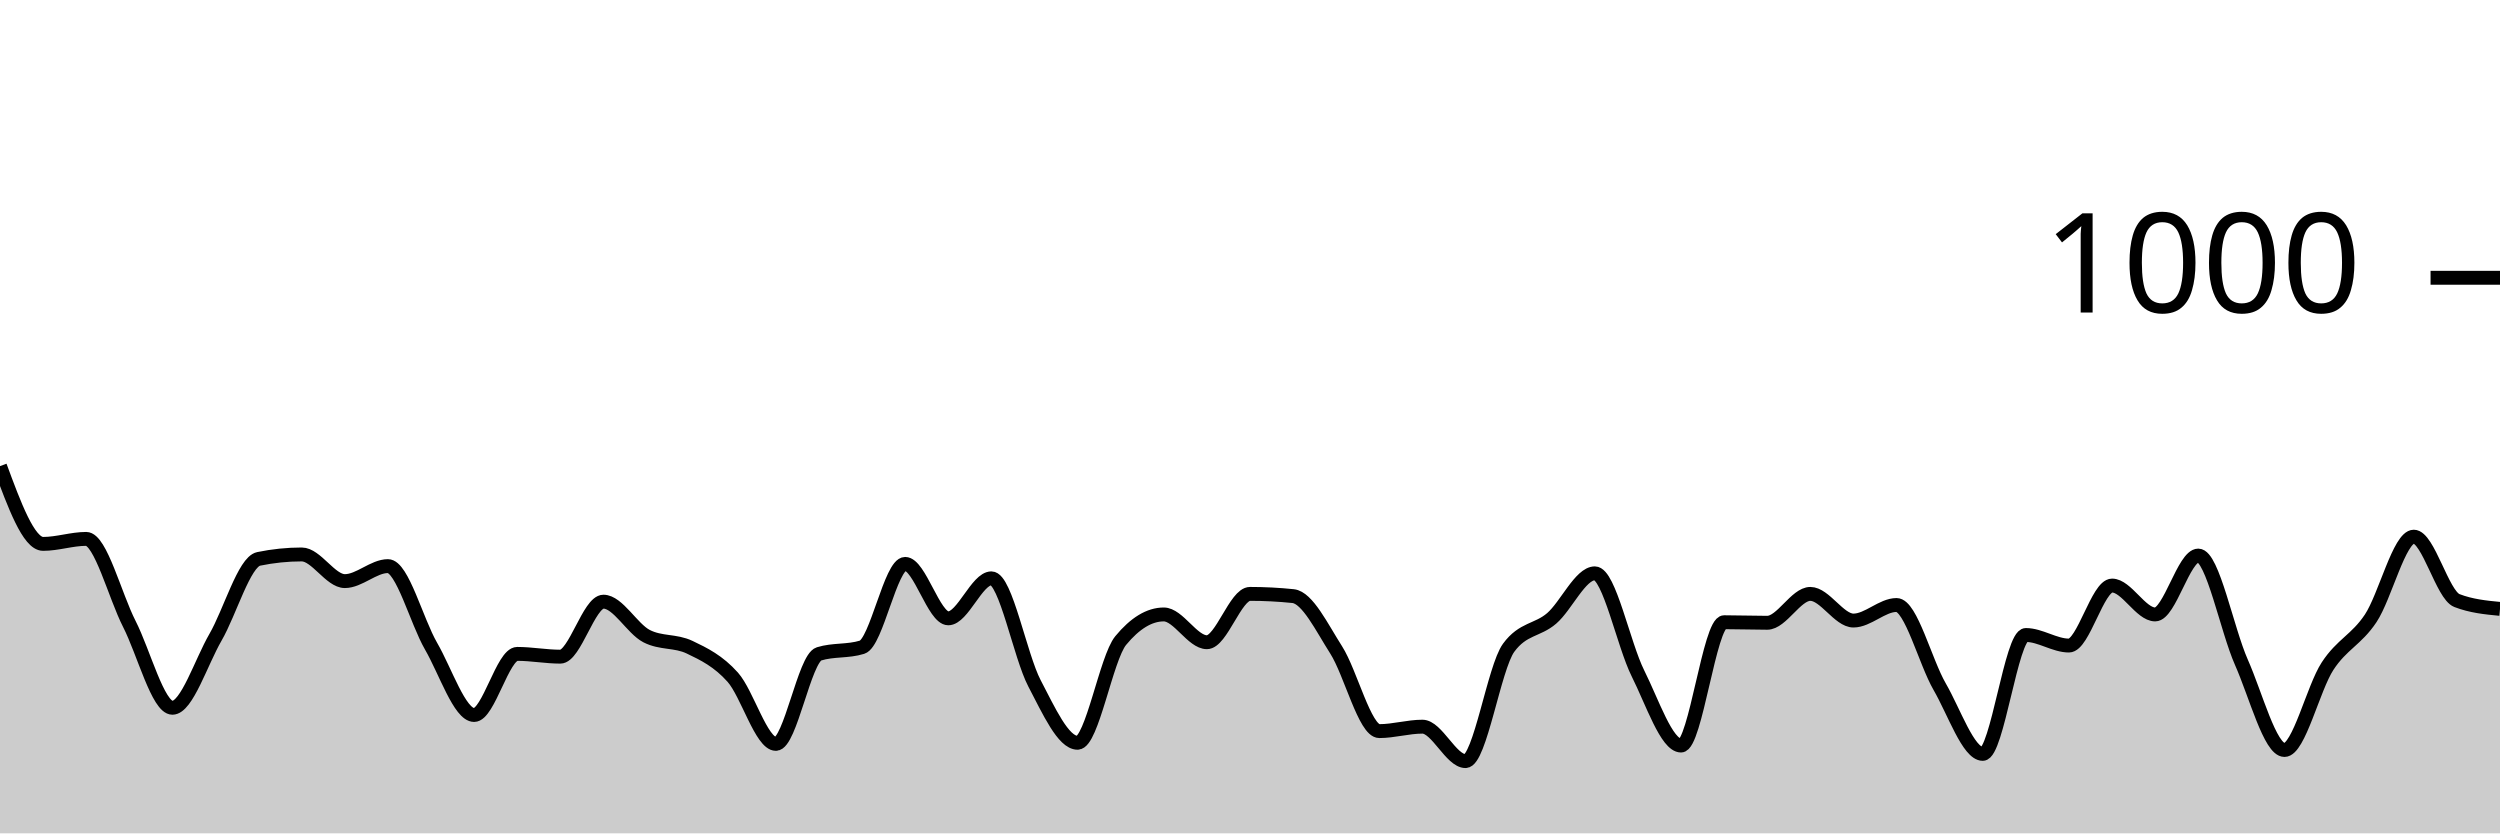
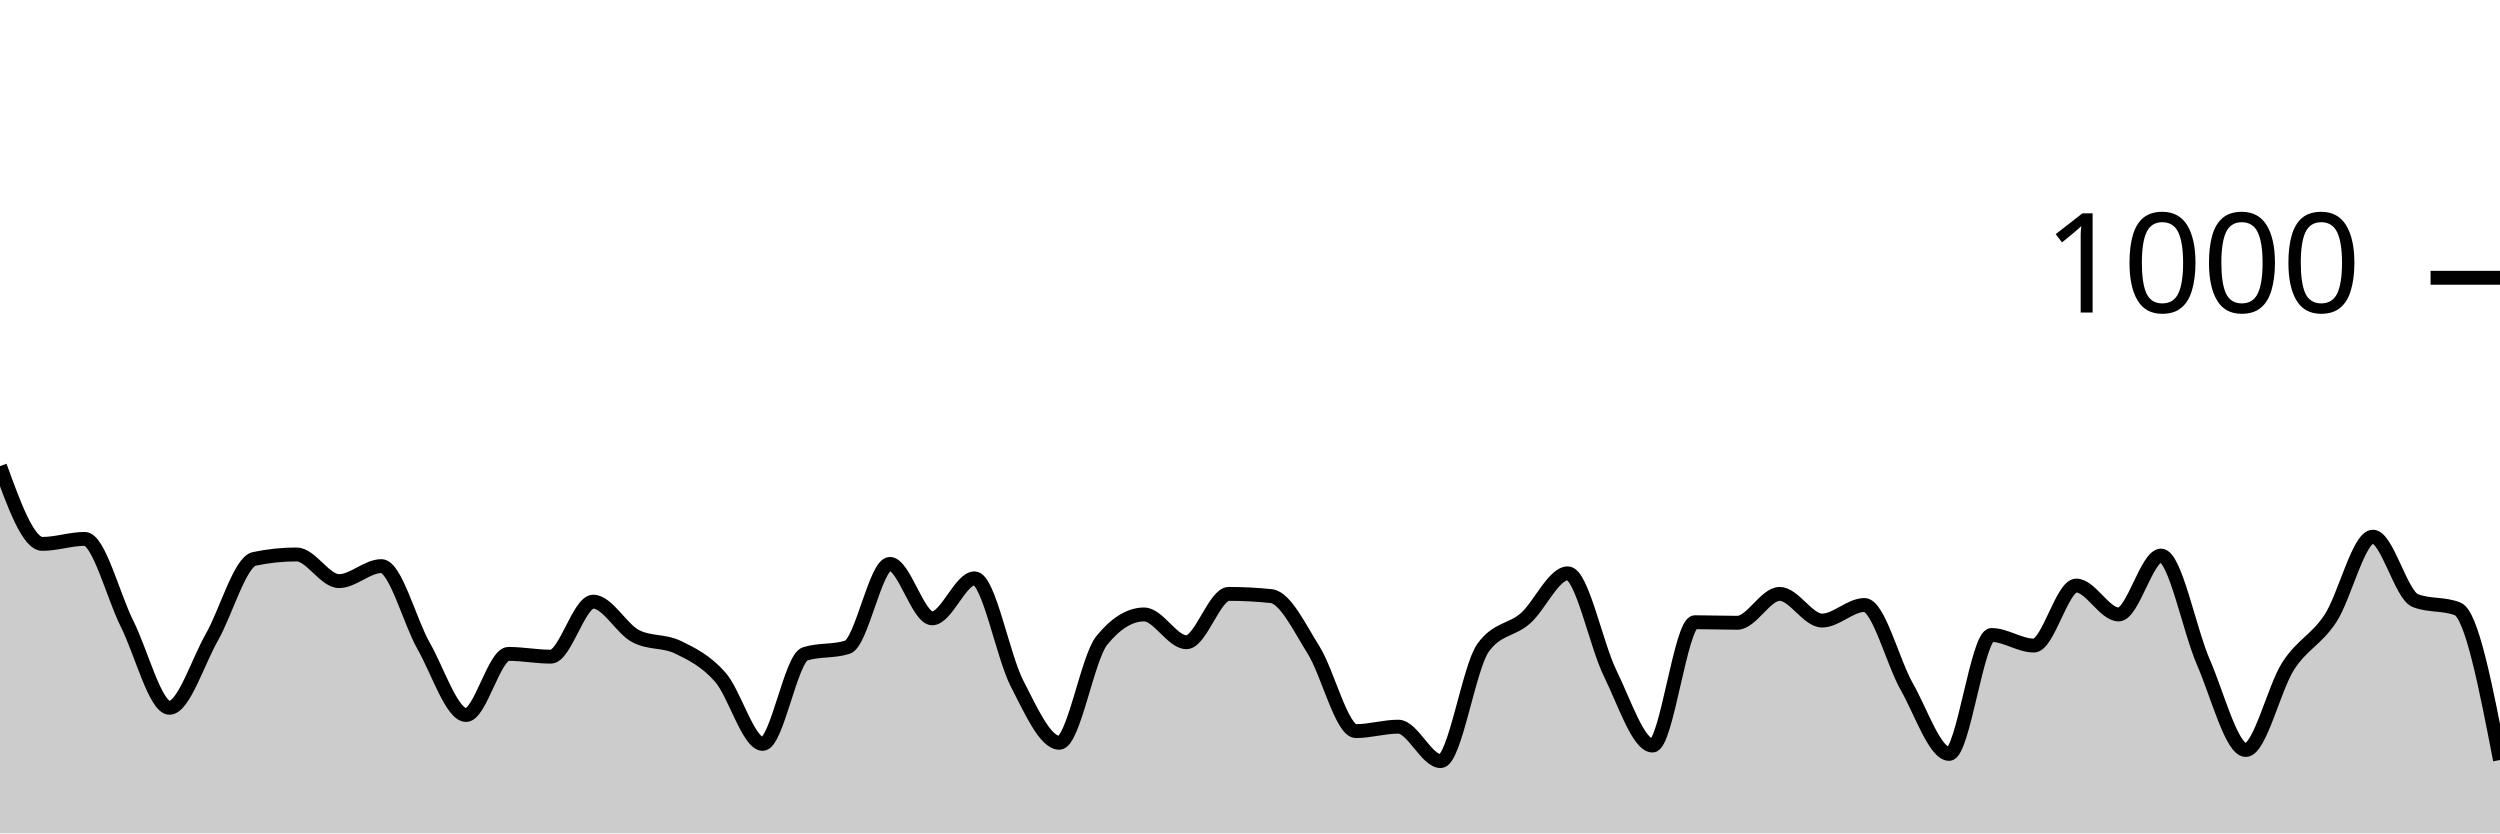
<svg xmlns="http://www.w3.org/2000/svg" viewBox="0 0 180 60">
  <g transform="translate(0,20)">
-     <path class="area" fill="rgba(0, 0, 0, 0.2)" d="M0,13.56C1.034,16.36,2.069,19.16,3.103,19.16C4.138,19.16,5.172,18.8,6.207,18.8C7.241,18.8,8.276,22.893,9.31,24.92C10.345,26.947,11.379,30.96,12.414,30.96C13.448,30.96,14.483,27.667,15.517,25.88C16.552,24.093,17.586,20.453,18.621,20.24C19.655,20.027,20.69,19.92,21.724,19.92C22.759,19.92,23.793,21.84,24.828,21.84C25.862,21.84,26.897,20.76,27.931,20.76C28.966,20.76,30,24.733,31.034,26.52C32.069,28.307,33.103,31.48,34.138,31.48C35.172,31.48,36.207,27.08,37.241,27.08C38.276,27.08,39.31,27.28,40.345,27.28C41.379,27.28,42.414,23.32,43.448,23.32C44.483,23.32,45.517,25.267,46.552,25.8C47.586,26.333,48.621,26.107,49.655,26.6C50.69,27.093,51.724,27.6,52.759,28.76C53.793,29.92,54.828,33.56,55.862,33.56C56.897,33.56,57.931,27.4,58.966,27.08C60,26.76,61.034,26.92,62.069,26.6C63.103,26.28,64.138,20.6,65.172,20.6C66.207,20.6,67.241,24.52,68.276,24.52C69.31,24.52,70.345,21.64,71.379,21.64C72.414,21.64,73.448,27.227,74.483,29.2C75.517,31.173,76.552,33.48,77.586,33.48C78.621,33.48,79.655,27.373,80.69,26.12C81.724,24.867,82.759,24.24,83.793,24.24C84.828,24.24,85.862,26.24,86.897,26.24C87.931,26.24,88.966,22.76,90,22.76C91.034,22.76,92.069,22.813,93.103,22.92C94.138,23.027,95.172,25.18,96.207,26.8C97.241,28.42,98.276,32.64,99.31,32.64C100.345,32.64,101.379,32.32,102.414,32.32C103.448,32.32,104.483,34.8,105.517,34.8C106.552,34.8,107.586,28.053,108.621,26.64C109.655,25.227,110.69,25.413,111.724,24.52C112.759,23.627,113.793,21.28,114.828,21.28C115.862,21.28,116.897,26.413,117.931,28.48C118.966,30.547,120,33.68,121.034,33.68C122.069,33.68,123.103,24.8,124.138,24.8C125.172,24.8,126.207,24.84,127.241,24.84C128.276,24.84,129.31,22.76,130.345,22.76C131.379,22.76,132.414,24.68,133.448,24.68C134.483,24.68,135.517,23.56,136.552,23.56C137.586,23.56,138.621,27.653,139.655,29.44C140.69,31.227,141.724,34.28,142.759,34.28C143.793,34.28,144.828,25.72,145.862,25.72C146.897,25.72,147.931,26.48,148.966,26.48C150,26.48,151.034,22.16,152.069,22.16C153.103,22.16,154.138,24.24,155.172,24.24C156.207,24.24,157.241,20,158.276,20C159.31,20,160.345,25.347,161.379,27.68C162.414,30.013,163.448,34,164.483,34C165.517,34,166.552,29.54,167.586,27.96C168.621,26.38,169.655,26.073,170.69,24.52C171.724,22.967,172.759,18.64,173.793,18.64C174.828,18.64,175.862,22.84,176.897,23.24C177.931,23.64,178.966,23.74,180,23.84L180,40C178.966,40,177.931,40,176.897,40C175.862,40,174.828,40,173.793,40C172.759,40,171.724,40,170.69,40C169.655,40,168.621,40,167.586,40C166.552,40,165.517,40,164.483,40C163.448,40,162.414,40,161.379,40C160.345,40,159.31,40,158.276,40C157.241,40,156.207,40,155.172,40C154.138,40,153.103,40,152.069,40C151.034,40,150,40,148.966,40C147.931,40,146.897,40,145.862,40C144.828,40,143.793,40,142.759,40C141.724,40,140.69,40,139.655,40C138.621,40,137.586,40,136.552,40C135.517,40,134.483,40,133.448,40C132.414,40,131.379,40,130.345,40C129.31,40,128.276,40,127.241,40C126.207,40,125.172,40,124.138,40C123.103,40,122.069,40,121.034,40C120,40,118.966,40,117.931,40C116.897,40,115.862,40,114.828,40C113.793,40,112.759,40,111.724,40C110.69,40,109.655,40,108.621,40C107.586,40,106.552,40,105.517,40C104.483,40,103.448,40,102.414,40C101.379,40,100.345,40,99.31,40C98.276,40,97.241,40,96.207,40C95.172,40,94.138,40,93.103,40C92.069,40,91.034,40,90,40C88.966,40,87.931,40,86.897,40C85.862,40,84.828,40,83.793,40C82.759,40,81.724,40,80.69,40C79.655,40,78.621,40,77.586,40C76.552,40,75.517,40,74.483,40C73.448,40,72.414,40,71.379,40C70.345,40,69.31,40,68.276,40C67.241,40,66.207,40,65.172,40C64.138,40,63.103,40,62.069,40C61.034,40,60,40,58.966,40C57.931,40,56.897,40,55.862,40C54.828,40,53.793,40,52.759,40C51.724,40,50.69,40,49.655,40C48.621,40,47.586,40,46.552,40C45.517,40,44.483,40,43.448,40C42.414,40,41.379,40,40.345,40C39.31,40,38.276,40,37.241,40C36.207,40,35.172,40,34.138,40C33.103,40,32.069,40,31.034,40C30,40,28.966,40,27.931,40C26.897,40,25.862,40,24.828,40C23.793,40,22.759,40,21.724,40C20.69,40,19.655,40,18.621,40C17.586,40,16.552,40,15.517,40C14.483,40,13.448,40,12.414,40C11.379,40,10.345,40,9.31,40C8.276,40,7.241,40,6.207,40C5.172,40,4.138,40,3.103,40C2.069,40,1.034,40,0,40Z" />
-     <path class="line" stroke="black" fill="none" d="M0,13.56C1.034,16.36,2.069,19.16,3.103,19.16C4.138,19.16,5.172,18.8,6.207,18.8C7.241,18.8,8.276,22.893,9.31,24.92C10.345,26.947,11.379,30.96,12.414,30.96C13.448,30.96,14.483,27.667,15.517,25.88C16.552,24.093,17.586,20.453,18.621,20.24C19.655,20.027,20.69,19.92,21.724,19.92C22.759,19.92,23.793,21.84,24.828,21.84C25.862,21.84,26.897,20.76,27.931,20.76C28.966,20.76,30,24.733,31.034,26.52C32.069,28.307,33.103,31.48,34.138,31.48C35.172,31.48,36.207,27.08,37.241,27.08C38.276,27.08,39.31,27.28,40.345,27.28C41.379,27.28,42.414,23.32,43.448,23.32C44.483,23.32,45.517,25.267,46.552,25.8C47.586,26.333,48.621,26.107,49.655,26.6C50.69,27.093,51.724,27.6,52.759,28.76C53.793,29.92,54.828,33.56,55.862,33.56C56.897,33.56,57.931,27.4,58.966,27.08C60,26.76,61.034,26.92,62.069,26.6C63.103,26.28,64.138,20.6,65.172,20.6C66.207,20.6,67.241,24.52,68.276,24.52C69.31,24.52,70.345,21.64,71.379,21.64C72.414,21.64,73.448,27.227,74.483,29.2C75.517,31.173,76.552,33.48,77.586,33.48C78.621,33.48,79.655,27.373,80.69,26.12C81.724,24.867,82.759,24.24,83.793,24.24C84.828,24.24,85.862,26.24,86.897,26.24C87.931,26.24,88.966,22.76,90,22.76C91.034,22.76,92.069,22.813,93.103,22.92C94.138,23.027,95.172,25.18,96.207,26.8C97.241,28.42,98.276,32.64,99.31,32.64C100.345,32.64,101.379,32.32,102.414,32.32C103.448,32.32,104.483,34.8,105.517,34.8C106.552,34.8,107.586,28.053,108.621,26.64C109.655,25.227,110.69,25.413,111.724,24.52C112.759,23.627,113.793,21.28,114.828,21.28C115.862,21.28,116.897,26.413,117.931,28.48C118.966,30.547,120,33.68,121.034,33.68C122.069,33.68,123.103,24.8,124.138,24.8C125.172,24.8,126.207,24.84,127.241,24.84C128.276,24.84,129.31,22.76,130.345,22.76C131.379,22.76,132.414,24.68,133.448,24.68C134.483,24.68,135.517,23.56,136.552,23.56C137.586,23.56,138.621,27.653,139.655,29.44C140.69,31.227,141.724,34.28,142.759,34.28C143.793,34.28,144.828,25.72,145.862,25.72C146.897,25.72,147.931,26.48,148.966,26.48C150,26.48,151.034,22.16,152.069,22.16C153.103,22.16,154.138,24.24,155.172,24.24C156.207,24.24,157.241,20,158.276,20C159.31,20,160.345,25.347,161.379,27.68C162.414,30.013,163.448,34,164.483,34C165.517,34,166.552,29.54,167.586,27.96C168.621,26.38,169.655,26.073,170.69,24.52C171.724,22.967,172.759,18.64,173.793,18.64C174.828,18.64,175.862,22.84,176.897,23.24C177.931,23.64,178.966,23.74,180,23.84" />
+     <path class="area" fill="rgba(0, 0, 0, 0.2)" d="M0,13.56C1.017,16.36,2.034,19.16,3.051,19.16C4.068,19.16,5.085,18.8,6.102,18.8C7.119,18.8,8.136,22.893,9.153,24.92C10.169,26.947,11.186,30.96,12.203,30.96C13.22,30.96,14.237,27.667,15.254,25.88C16.271,24.093,17.288,20.453,18.305,20.24C19.322,20.027,20.339,19.92,21.356,19.92C22.373,19.92,23.39,21.84,24.407,21.84C25.424,21.84,26.441,20.76,27.458,20.76C28.475,20.76,29.492,24.733,30.508,26.52C31.525,28.307,32.542,31.48,33.559,31.48C34.576,31.48,35.593,27.08,36.61,27.08C37.627,27.08,38.644,27.28,39.661,27.28C40.678,27.28,41.695,23.32,42.712,23.32C43.729,23.32,44.746,25.267,45.763,25.8C46.78,26.333,47.797,26.107,48.814,26.6C49.831,27.093,50.847,27.6,51.864,28.76C52.881,29.92,53.898,33.56,54.915,33.56C55.932,33.56,56.949,27.4,57.966,27.08C58.983,26.76,60,26.92,61.017,26.6C62.034,26.28,63.051,20.6,64.068,20.6C65.085,20.6,66.102,24.52,67.119,24.52C68.136,24.52,69.153,21.64,70.169,21.64C71.186,21.64,72.203,27.227,73.22,29.2C74.237,31.173,75.254,33.48,76.271,33.48C77.288,33.48,78.305,27.373,79.322,26.12C80.339,24.867,81.356,24.24,82.373,24.24C83.39,24.24,84.407,26.24,85.424,26.24C86.441,26.24,87.458,22.76,88.475,22.76C89.492,22.76,90.508,22.813,91.525,22.92C92.542,23.027,93.559,25.18,94.576,26.8C95.593,28.42,96.61,32.64,97.627,32.64C98.644,32.64,99.661,32.32,100.678,32.32C101.695,32.32,102.712,34.8,103.729,34.8C104.746,34.8,105.763,28.053,106.78,26.64C107.797,25.227,108.814,25.413,109.831,24.52C110.847,23.627,111.864,21.28,112.881,21.28C113.898,21.28,114.915,26.413,115.932,28.48C116.949,30.547,117.966,33.68,118.983,33.68C120,33.68,121.017,24.8,122.034,24.8C123.051,24.8,124.068,24.84,125.085,24.84C126.102,24.84,127.119,22.76,128.136,22.76C129.153,22.76,130.169,24.68,131.186,24.68C132.203,24.68,133.22,23.56,134.237,23.56C135.254,23.56,136.271,27.653,137.288,29.44C138.305,31.227,139.322,34.28,140.339,34.28C141.356,34.28,142.373,25.72,143.39,25.72C144.407,25.72,145.424,26.48,146.441,26.48C147.458,26.48,148.475,22.16,149.492,22.16C150.508,22.16,151.525,24.24,152.542,24.24C153.559,24.24,154.576,20,155.593,20C156.61,20,157.627,25.347,158.644,27.68C159.661,30.013,160.678,34,161.695,34C162.712,34,163.729,29.54,164.746,27.96C165.763,26.38,166.78,26.073,167.797,24.52C168.814,22.967,169.831,18.64,170.847,18.64C171.864,18.64,172.881,22.84,173.898,23.24C174.915,23.64,175.932,23.44,176.949,23.84C177.966,24.24,178.983,29.48,180,34.72L180,40C178.983,40,177.966,40,176.949,40C175.932,40,174.915,40,173.898,40C172.881,40,171.864,40,170.847,40C169.831,40,168.814,40,167.797,40C166.78,40,165.763,40,164.746,40C163.729,40,162.712,40,161.695,40C160.678,40,159.661,40,158.644,40C157.627,40,156.61,40,155.593,40C154.576,40,153.559,40,152.542,40C151.525,40,150.508,40,149.492,40C148.475,40,147.458,40,146.441,40C145.424,40,144.407,40,143.39,40C142.373,40,141.356,40,140.339,40C139.322,40,138.305,40,137.288,40C136.271,40,135.254,40,134.237,40C133.22,40,132.203,40,131.186,40C130.169,40,129.153,40,128.136,40C127.119,40,126.102,40,125.085,40C124.068,40,123.051,40,122.034,40C121.017,40,120,40,118.983,40C117.966,40,116.949,40,115.932,40C114.915,40,113.898,40,112.881,40C111.864,40,110.847,40,109.831,40C108.814,40,107.797,40,106.78,40C105.763,40,104.746,40,103.729,40C102.712,40,101.695,40,100.678,40C99.661,40,98.644,40,97.627,40C96.61,40,95.593,40,94.576,40C93.559,40,92.542,40,91.525,40C90.508,40,89.492,40,88.475,40C87.458,40,86.441,40,85.424,40C84.407,40,83.39,40,82.373,40C81.356,40,80.339,40,79.322,40C78.305,40,77.288,40,76.271,40C75.254,40,74.237,40,73.22,40C72.203,40,71.186,40,70.169,40C69.153,40,68.136,40,67.119,40C66.102,40,65.085,40,64.068,40C63.051,40,62.034,40,61.017,40C60,40,58.983,40,57.966,40C56.949,40,55.932,40,54.915,40C53.898,40,52.881,40,51.864,40C50.847,40,49.831,40,48.814,40C47.797,40,46.78,40,45.763,40C44.746,40,43.729,40,42.712,40C41.695,40,40.678,40,39.661,40C38.644,40,37.627,40,36.61,40C35.593,40,34.576,40,33.559,40C32.542,40,31.525,40,30.508,40C29.492,40,28.475,40,27.458,40C26.441,40,25.424,40,24.407,40C23.39,40,22.373,40,21.356,40C20.339,40,19.322,40,18.305,40C17.288,40,16.271,40,15.254,40C14.237,40,13.22,40,12.203,40C11.186,40,10.169,40,9.153,40C8.136,40,7.119,40,6.102,40C5.085,40,4.068,40,3.051,40C2.034,40,1.017,40,0,40Z" />
+     <path class="line" stroke="black" fill="none" d="M0,13.56C1.017,16.36,2.034,19.16,3.051,19.16C4.068,19.16,5.085,18.8,6.102,18.8C7.119,18.8,8.136,22.893,9.153,24.92C10.169,26.947,11.186,30.96,12.203,30.96C13.22,30.96,14.237,27.667,15.254,25.88C16.271,24.093,17.288,20.453,18.305,20.24C19.322,20.027,20.339,19.92,21.356,19.92C22.373,19.92,23.39,21.84,24.407,21.84C25.424,21.84,26.441,20.76,27.458,20.76C28.475,20.76,29.492,24.733,30.508,26.52C31.525,28.307,32.542,31.48,33.559,31.48C34.576,31.48,35.593,27.08,36.61,27.08C37.627,27.08,38.644,27.28,39.661,27.28C40.678,27.28,41.695,23.32,42.712,23.32C43.729,23.32,44.746,25.267,45.763,25.8C46.78,26.333,47.797,26.107,48.814,26.6C49.831,27.093,50.847,27.6,51.864,28.76C52.881,29.92,53.898,33.56,54.915,33.56C55.932,33.56,56.949,27.4,57.966,27.08C58.983,26.76,60,26.92,61.017,26.6C62.034,26.28,63.051,20.6,64.068,20.6C65.085,20.6,66.102,24.52,67.119,24.52C68.136,24.52,69.153,21.64,70.169,21.64C71.186,21.64,72.203,27.227,73.22,29.2C74.237,31.173,75.254,33.48,76.271,33.48C77.288,33.48,78.305,27.373,79.322,26.12C80.339,24.867,81.356,24.24,82.373,24.24C83.39,24.24,84.407,26.24,85.424,26.24C86.441,26.24,87.458,22.76,88.475,22.76C89.492,22.76,90.508,22.813,91.525,22.92C92.542,23.027,93.559,25.18,94.576,26.8C95.593,28.42,96.61,32.64,97.627,32.64C98.644,32.64,99.661,32.32,100.678,32.32C101.695,32.32,102.712,34.8,103.729,34.8C104.746,34.8,105.763,28.053,106.78,26.64C107.797,25.227,108.814,25.413,109.831,24.52C110.847,23.627,111.864,21.28,112.881,21.28C113.898,21.28,114.915,26.413,115.932,28.48C116.949,30.547,117.966,33.68,118.983,33.68C120,33.68,121.017,24.8,122.034,24.8C123.051,24.8,124.068,24.84,125.085,24.84C126.102,24.84,127.119,22.76,128.136,22.76C129.153,22.76,130.169,24.68,131.186,24.68C132.203,24.68,133.22,23.56,134.237,23.56C135.254,23.56,136.271,27.653,137.288,29.44C138.305,31.227,139.322,34.28,140.339,34.28C141.356,34.28,142.373,25.72,143.39,25.72C144.407,25.72,145.424,26.48,146.441,26.48C147.458,26.48,148.475,22.16,149.492,22.16C150.508,22.16,151.525,24.24,152.542,24.24C153.559,24.24,154.576,20,155.593,20C156.61,20,157.627,25.347,158.644,27.68C159.661,30.013,160.678,34,161.695,34C162.712,34,163.729,29.54,164.746,27.96C165.763,26.38,166.78,26.073,167.797,24.52C168.814,22.967,169.831,18.64,170.847,18.64C171.864,18.64,172.881,22.84,173.898,23.24C174.915,23.64,175.932,23.44,176.949,23.84C177.966,24.24,178.983,29.48,180,34.72" />
    <path class="axis-ceiling" stroke-width="1" stroke="black" fill="none" d="M175,0L180,0" />
    <text class="axis-ceiling-label" font-family="sans-serif" text-anchor="end" font-size="10px" x="170" y="2.5">1000</text>
  </g>
</svg>
